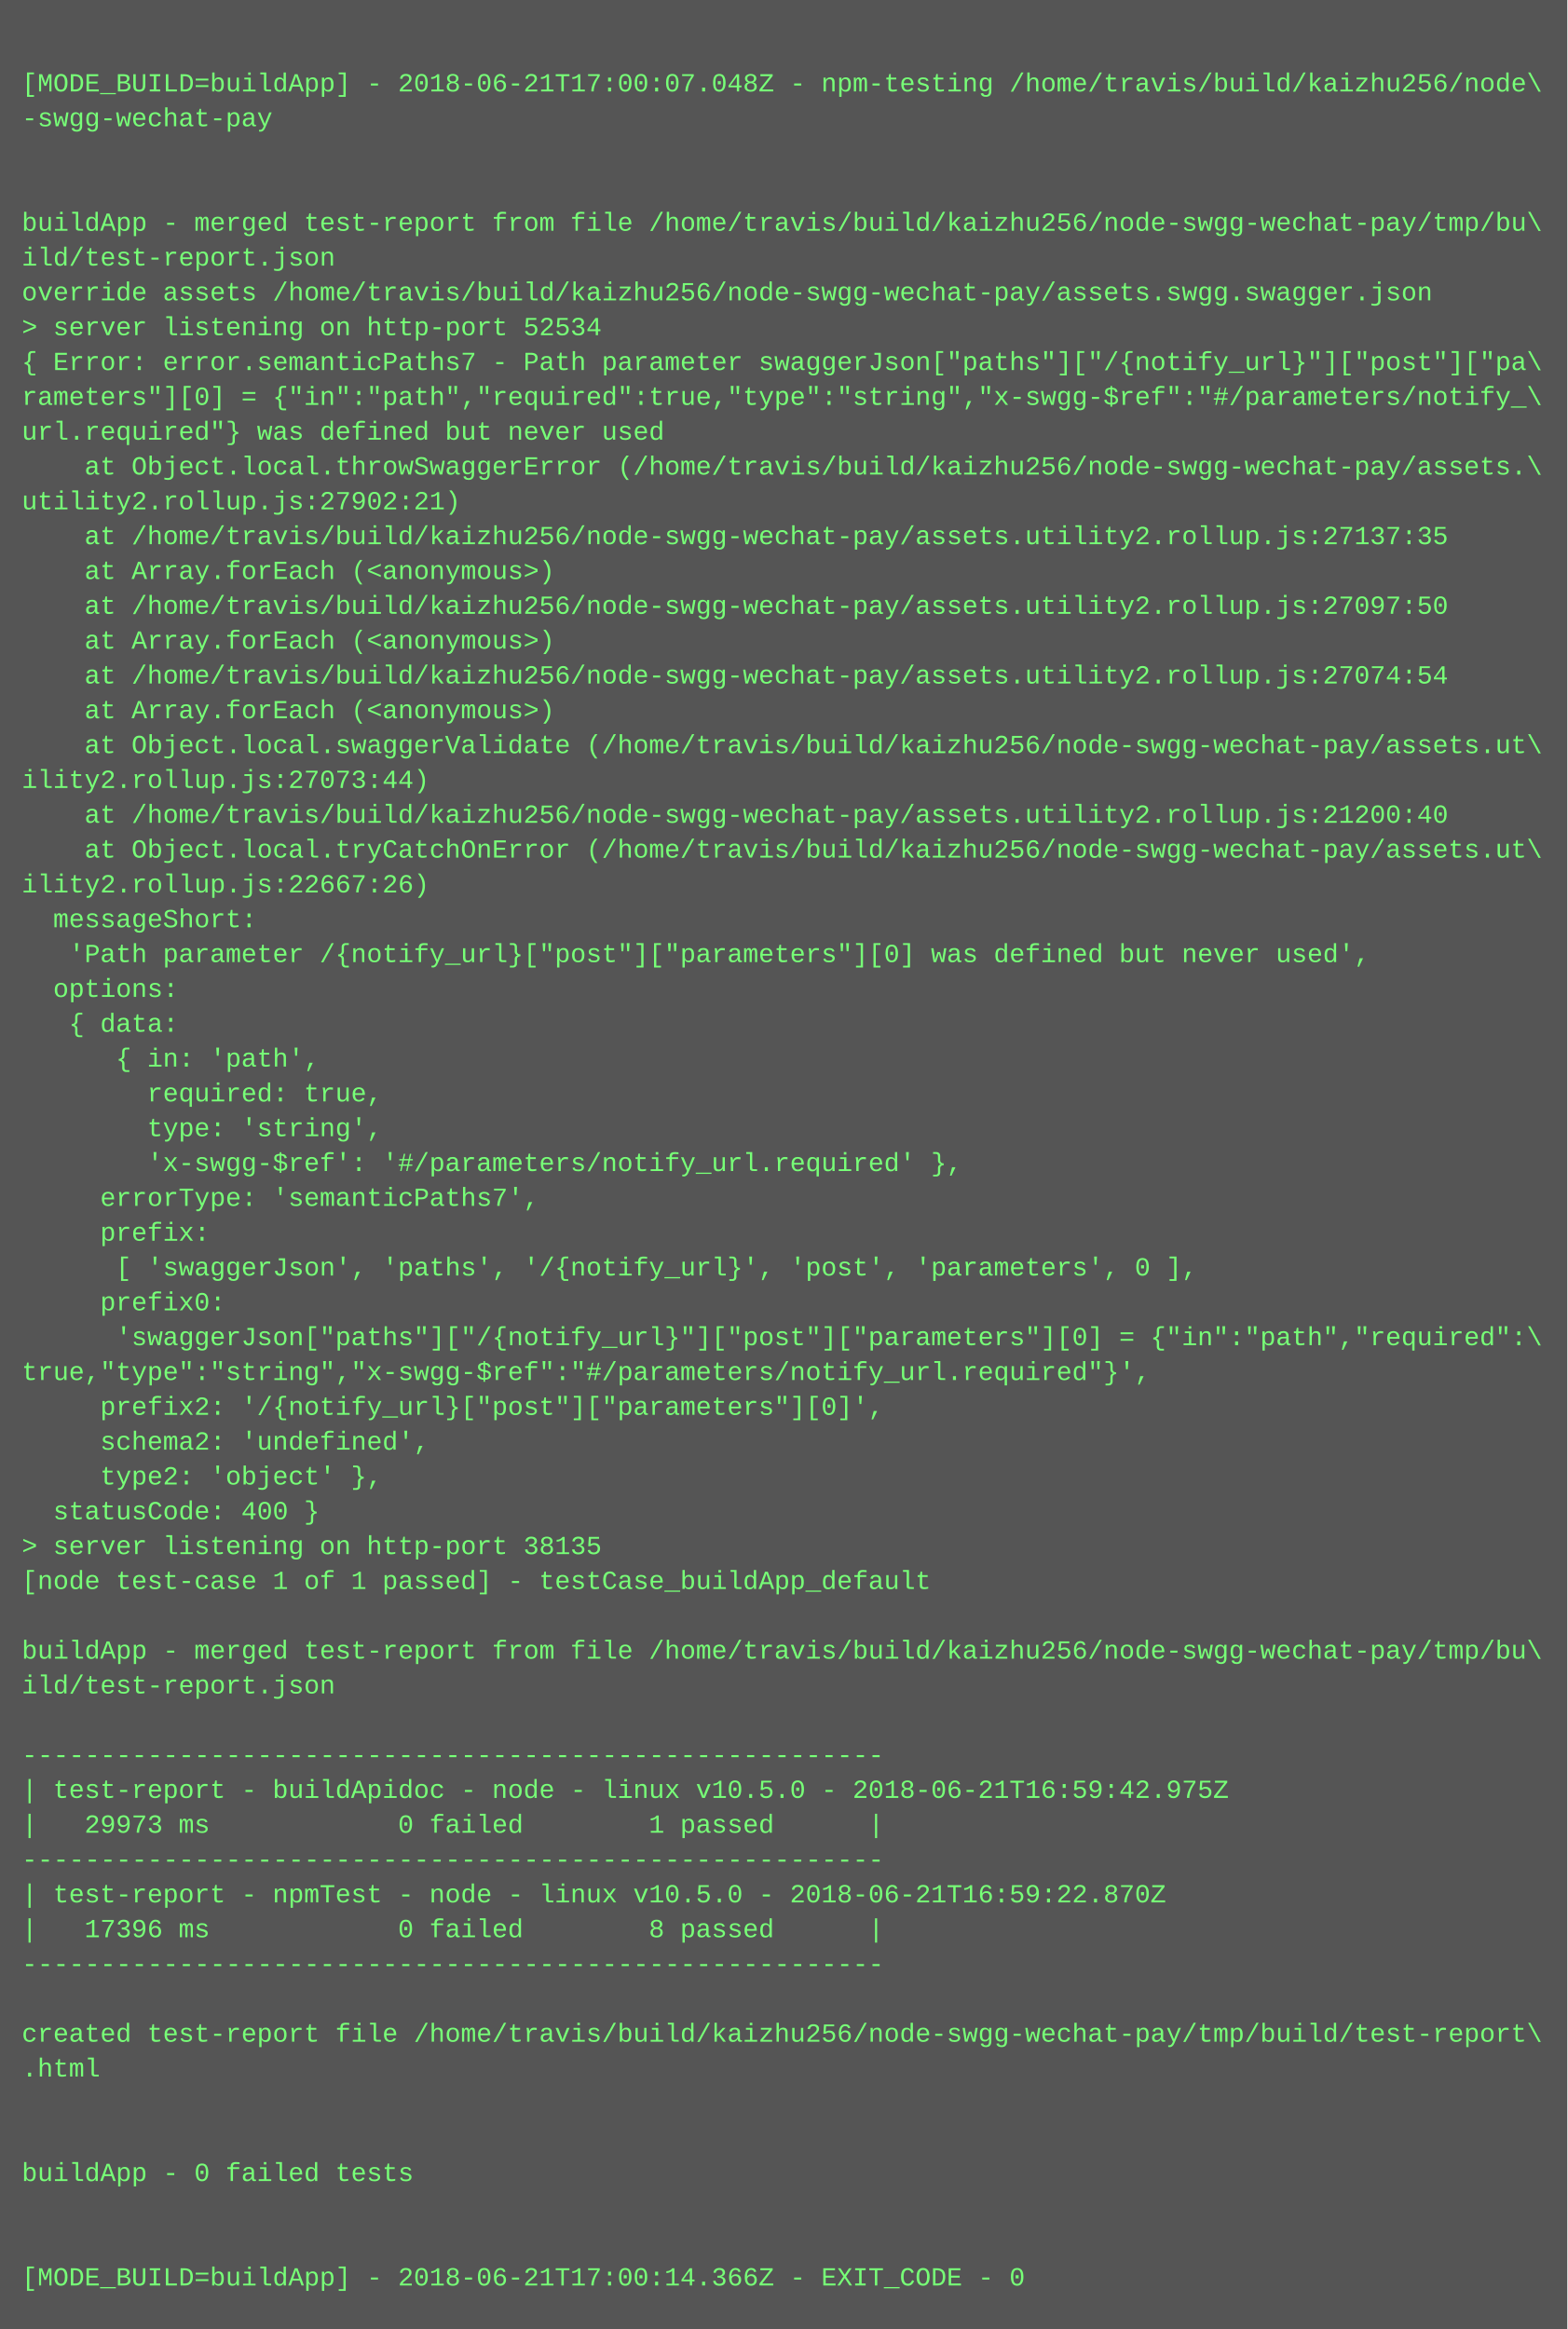
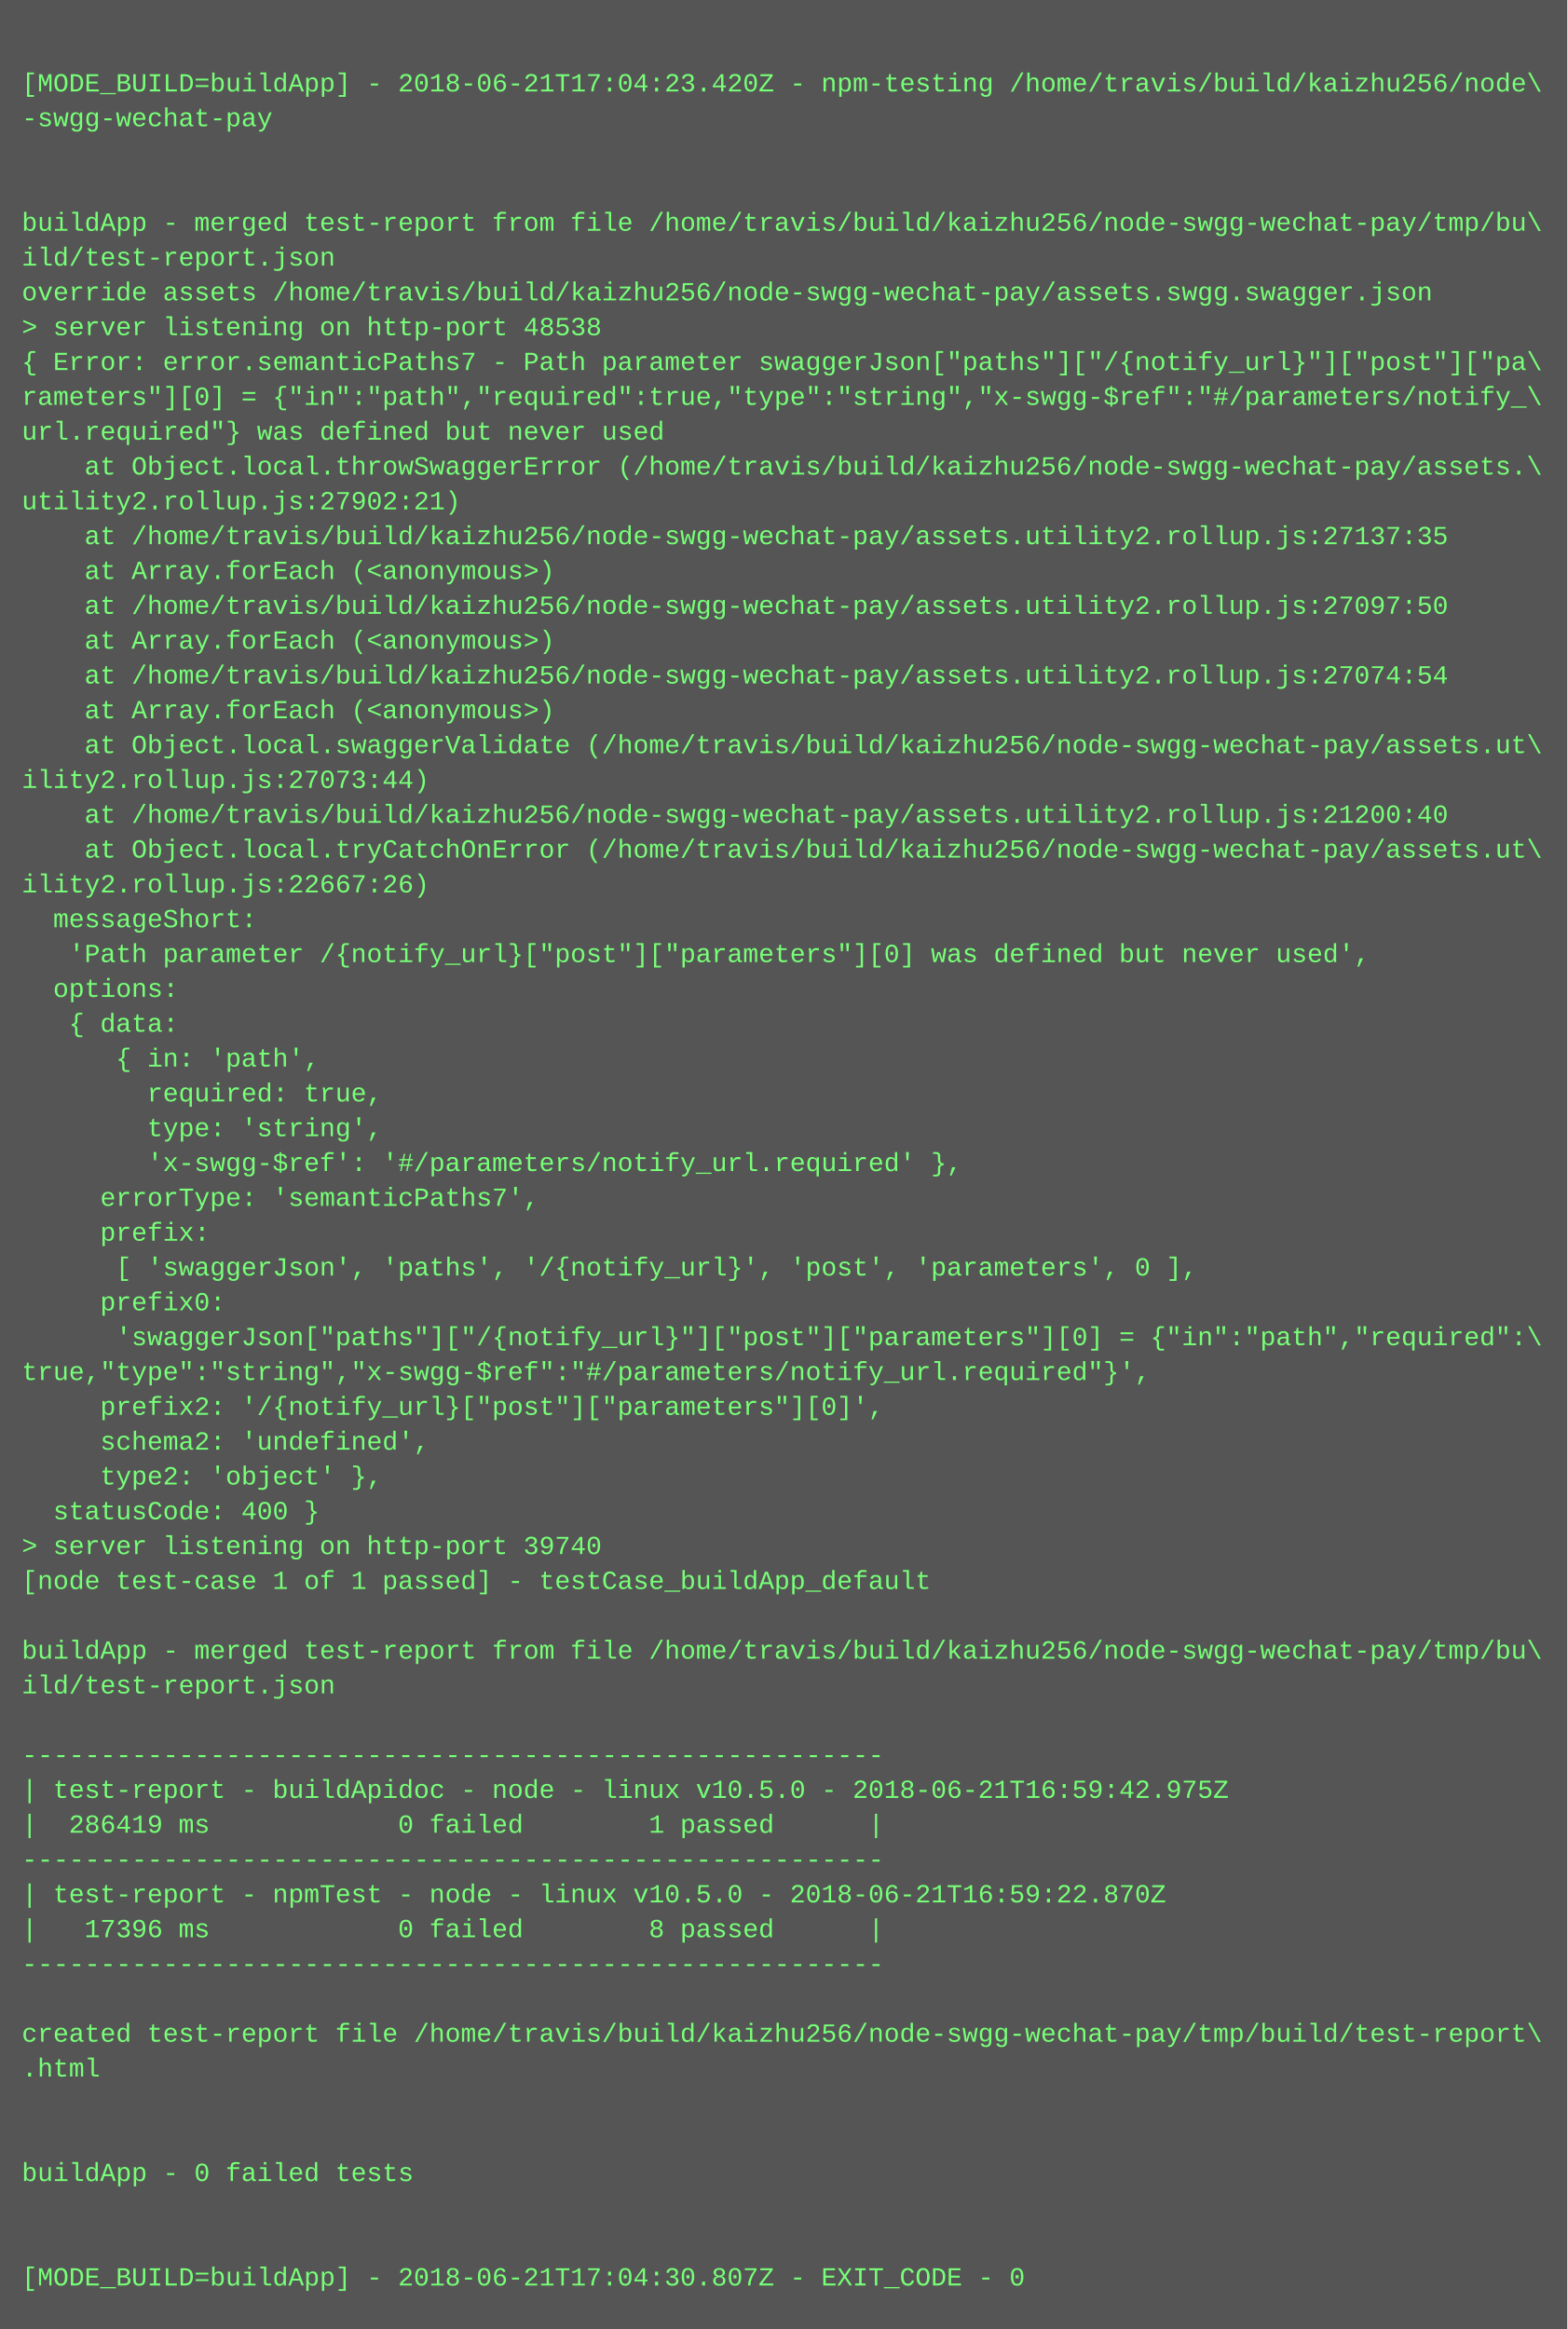
<svg xmlns="http://www.w3.org/2000/svg" height="1070" width="720">
  <rect height="1070" fill="#555" width="720" />
  <text fill="#7f7" font-family="Courier New" font-size="12" xml:space="preserve">
    <tspan x="10" y="26" />
-     <tspan x="10" y="42">[MODE_BUILD=buildApp] - 2018-06-21T17:00:07.048Z - npm-testing /home/travis/build/kaizhu256/node\</tspan>
+     <tspan x="10" y="42">[MODE_BUILD=buildApp] - 2018-06-21T17:04:23.420Z - npm-testing /home/travis/build/kaizhu256/node\</tspan>
    <tspan x="10" y="58">-swgg-wechat-pay</tspan>
    <tspan x="10" y="74" />
    <tspan x="10" y="90" />
    <tspan x="10" y="106">buildApp - merged test-report from file /home/travis/build/kaizhu256/node-swgg-wechat-pay/tmp/bu\</tspan>
    <tspan x="10" y="122">ild/test-report.json</tspan>
    <tspan x="10" y="138">override assets /home/travis/build/kaizhu256/node-swgg-wechat-pay/assets.swgg.swagger.json</tspan>
-     <tspan x="10" y="154">&gt; server listening on http-port 52534</tspan>
+     <tspan x="10" y="154">&gt; server listening on http-port 48538</tspan>
    <tspan x="10" y="170">{ Error: error.semanticPaths7 - Path parameter swaggerJson["paths"]["/{notify_url}"]["post"]["pa\</tspan>
    <tspan x="10" y="186">rameters"][0] = {"in":"path","required":true,"type":"string","x-swgg-$ref":"#/parameters/notify_\</tspan>
    <tspan x="10" y="202">url.required"} was defined but never used</tspan>
    <tspan x="10" y="218">    at Object.local.throwSwaggerError (/home/travis/build/kaizhu256/node-swgg-wechat-pay/assets.\</tspan>
    <tspan x="10" y="234">utility2.rollup.js:27902:21)</tspan>
    <tspan x="10" y="250">    at /home/travis/build/kaizhu256/node-swgg-wechat-pay/assets.utility2.rollup.js:27137:35</tspan>
    <tspan x="10" y="266">    at Array.forEach (&lt;anonymous&gt;)</tspan>
    <tspan x="10" y="282">    at /home/travis/build/kaizhu256/node-swgg-wechat-pay/assets.utility2.rollup.js:27097:50</tspan>
    <tspan x="10" y="298">    at Array.forEach (&lt;anonymous&gt;)</tspan>
    <tspan x="10" y="314">    at /home/travis/build/kaizhu256/node-swgg-wechat-pay/assets.utility2.rollup.js:27074:54</tspan>
    <tspan x="10" y="330">    at Array.forEach (&lt;anonymous&gt;)</tspan>
    <tspan x="10" y="346">    at Object.local.swaggerValidate (/home/travis/build/kaizhu256/node-swgg-wechat-pay/assets.ut\</tspan>
    <tspan x="10" y="362">ility2.rollup.js:27073:44)</tspan>
    <tspan x="10" y="378">    at /home/travis/build/kaizhu256/node-swgg-wechat-pay/assets.utility2.rollup.js:21200:40</tspan>
    <tspan x="10" y="394">    at Object.local.tryCatchOnError (/home/travis/build/kaizhu256/node-swgg-wechat-pay/assets.ut\</tspan>
    <tspan x="10" y="410">ility2.rollup.js:22667:26)</tspan>
    <tspan x="10" y="426">  messageShort:</tspan>
    <tspan x="10" y="442">   'Path parameter /{notify_url}["post"]["parameters"][0] was defined but never used',</tspan>
    <tspan x="10" y="458">  options:</tspan>
    <tspan x="10" y="474">   { data:</tspan>
    <tspan x="10" y="490">      { in: 'path',</tspan>
    <tspan x="10" y="506">        required: true,</tspan>
    <tspan x="10" y="522">        type: 'string',</tspan>
    <tspan x="10" y="538">        'x-swgg-$ref': '#/parameters/notify_url.required' },</tspan>
    <tspan x="10" y="554">     errorType: 'semanticPaths7',</tspan>
    <tspan x="10" y="570">     prefix:</tspan>
    <tspan x="10" y="586">      [ 'swaggerJson', 'paths', '/{notify_url}', 'post', 'parameters', 0 ],</tspan>
    <tspan x="10" y="602">     prefix0:</tspan>
    <tspan x="10" y="618">      'swaggerJson["paths"]["/{notify_url}"]["post"]["parameters"][0] = {"in":"path","required":\</tspan>
    <tspan x="10" y="634">true,"type":"string","x-swgg-$ref":"#/parameters/notify_url.required"}',</tspan>
    <tspan x="10" y="650">     prefix2: '/{notify_url}["post"]["parameters"][0]',</tspan>
    <tspan x="10" y="666">     schema2: 'undefined',</tspan>
    <tspan x="10" y="682">     type2: 'object' },</tspan>
    <tspan x="10" y="698">  statusCode: 400 }</tspan>
-     <tspan x="10" y="714">&gt; server listening on http-port 38135</tspan>
+     <tspan x="10" y="714">&gt; server listening on http-port 39740</tspan>
    <tspan x="10" y="730">[node test-case 1 of 1 passed] - testCase_buildApp_default</tspan>
    <tspan x="10" y="746" />
    <tspan x="10" y="762">buildApp - merged test-report from file /home/travis/build/kaizhu256/node-swgg-wechat-pay/tmp/bu\</tspan>
    <tspan x="10" y="778">ild/test-report.json</tspan>
    <tspan x="10" y="794" />
    <tspan x="10" y="810">-------------------------------------------------------</tspan>
    <tspan x="10" y="826">| test-report - buildApidoc - node - linux v10.5.0 - 2018-06-21T16:59:42.975Z</tspan>
-     <tspan x="10" y="842">|   29973 ms            0 failed        1 passed      |</tspan>
+     <tspan x="10" y="842">|  286419 ms            0 failed        1 passed      |</tspan>
    <tspan x="10" y="858">-------------------------------------------------------</tspan>
    <tspan x="10" y="874">| test-report - npmTest - node - linux v10.5.0 - 2018-06-21T16:59:22.870Z</tspan>
    <tspan x="10" y="890">|   17396 ms            0 failed        8 passed      |</tspan>
    <tspan x="10" y="906">-------------------------------------------------------</tspan>
    <tspan x="10" y="922" />
    <tspan x="10" y="938">created test-report file /home/travis/build/kaizhu256/node-swgg-wechat-pay/tmp/build/test-report\</tspan>
    <tspan x="10" y="954">.html</tspan>
    <tspan x="10" y="970" />
    <tspan x="10" y="986" />
    <tspan x="10" y="1002">buildApp - 0 failed tests</tspan>
    <tspan x="10" y="1018" />
    <tspan x="10" y="1034" />
-     <tspan x="10" y="1050">[MODE_BUILD=buildApp] - 2018-06-21T17:00:14.366Z - EXIT_CODE - 0</tspan>
+     <tspan x="10" y="1050">[MODE_BUILD=buildApp] - 2018-06-21T17:04:30.807Z - EXIT_CODE - 0</tspan>
  </text>
</svg>
